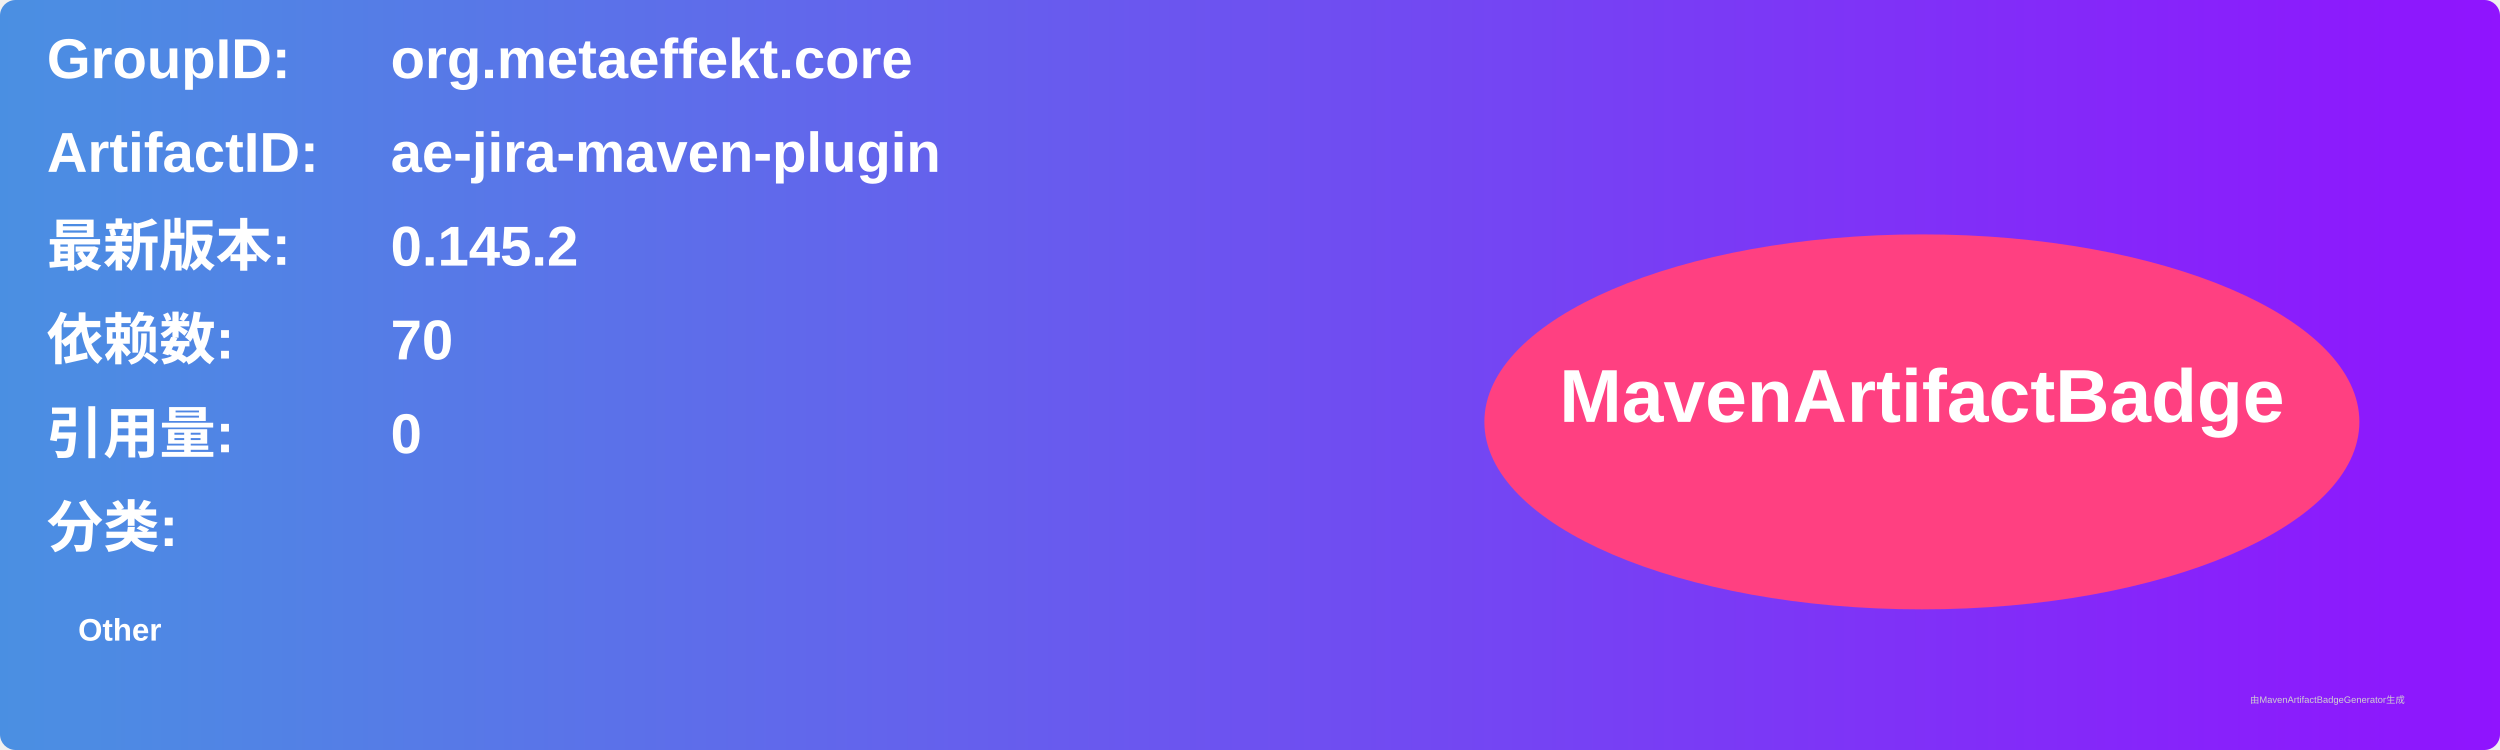
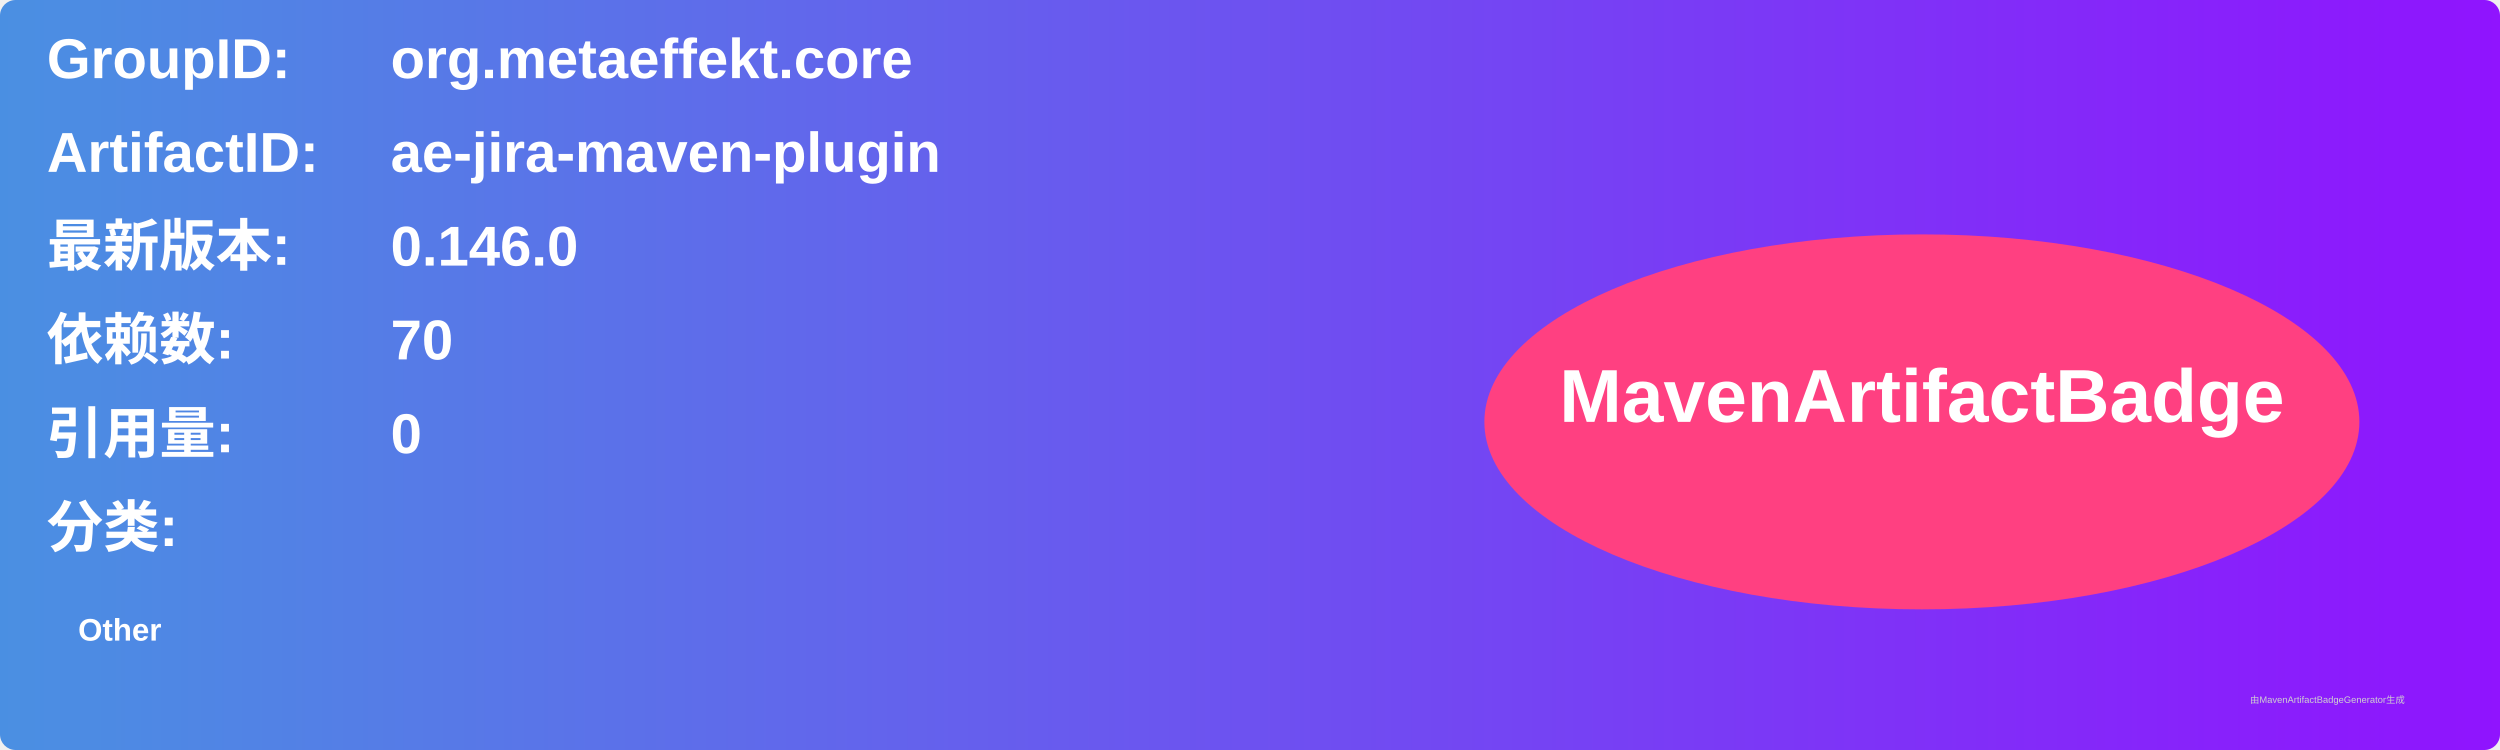
<svg xmlns="http://www.w3.org/2000/svg" width="800" height="240" viewBox="0 0 800 240">
  <linearGradient id="grad" x1="0%" y1="0%" x2="100%" y2="0%">
    <stop offset="0%" stop-color="#4a90e2" />
    <stop offset="100%" stop-color="#9013fe" />
  </linearGradient>
  <rect width="100%" height="100%" rx="5" ry="5" fill="url(#grad)" />
  <g transform="translate(15, 15)">
    <text x="0" y="10" font-family="Arial" font-size="18" fill="white" font-weight="bold" width="260">GroupID:</text>
    <text x="110" y="10" font-family="Arial" font-size="18" fill="white" font-weight="bold" width="460">org.metaeffekt.core</text>
    <text x="0" y="40" font-family="Arial" font-size="18" fill="white" font-weight="bold" width="260">ArtifactID:</text>
    <text x="110" y="40" font-family="Arial" font-size="18" fill="white" font-weight="bold" width="460">ae-jira-maven-plugin</text>
    <text x="0" y="70" font-family="Arial" font-size="18" fill="white" font-weight="bold">最新版本:</text>
    <text x="110" y="70" font-family="Arial" font-size="18" fill="white" font-weight="bold">
-       <tspan font-weight="bold">0.145.2</tspan>
+       <tspan font-weight="bold">0.146.0</tspan>
    </text>
    <text x="0" y="100" font-family="Arial" font-size="18" fill="white" font-weight="bold">依赖数: </text>
    <text x="110" y="100" font-family="Arial" font-size="18" fill="white">
      <tspan font-weight="bold">70</tspan>
    </text>
    <text x="0" y="130" font-family="Arial" font-size="18" fill="white" font-weight="bold">引用量: </text>
    <text x="110" y="130" font-family="Arial" font-size="18" fill="white">
      <tspan font-weight="bold">0</tspan>
    </text>
    <text x="0" y="160" font-family="Arial" font-size="18" fill="white" font-weight="bold">分类:</text>
    <text x="10" y="190" font-family="Arial" font-size="10" fill="white">
      <tspan font-weight="bold">Other</tspan>
    </text>
    <ellipse cx="600" cy="120" rx="140" ry="60" fill="#ff4081" />
    <text x="600" y="120" text-anchor="middle" font-family="Arial" font-size="24" fill="white" font-weight="bold">MavenArtifactBadge</text>
  </g>
  <text x="720" y="225" font-family="Arial" font-size="3" fill="#d0d0d0">由MavenArtifactBadgeGenerator生成</text>
</svg>
